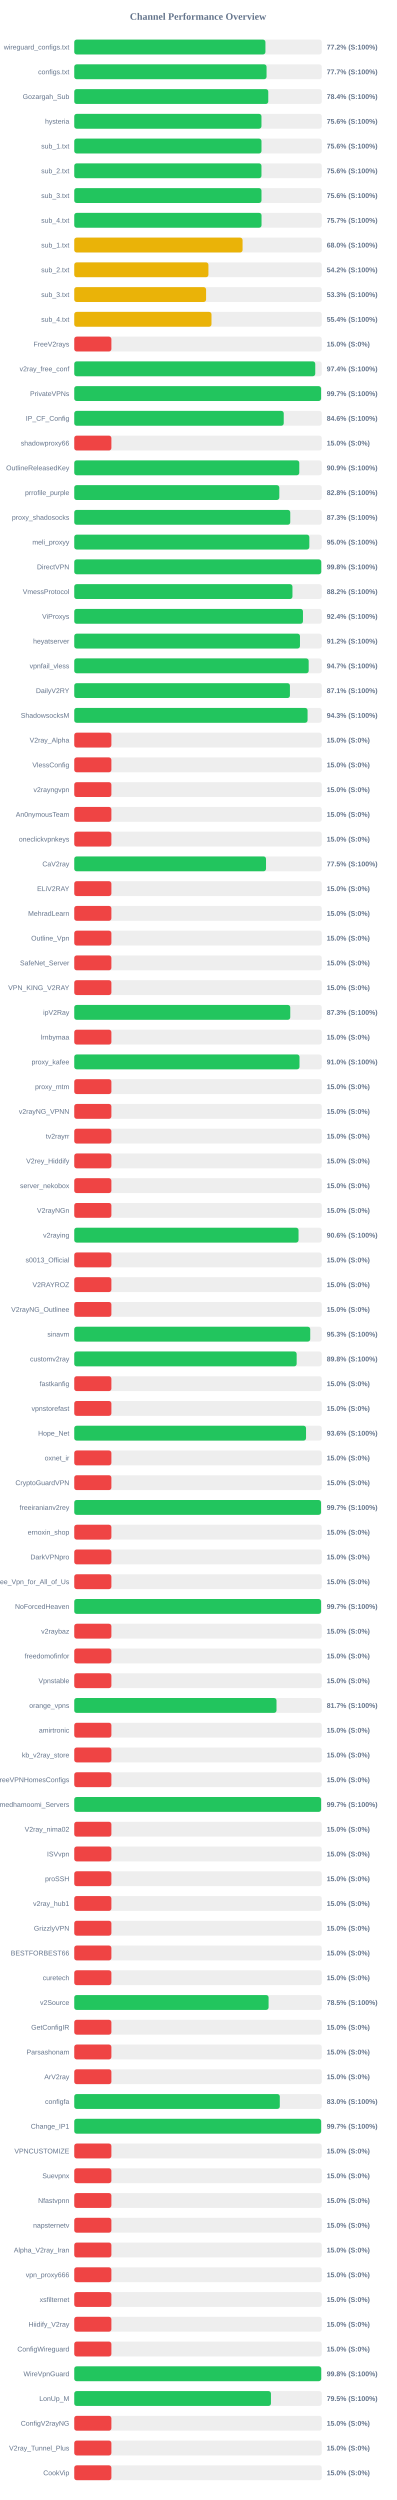
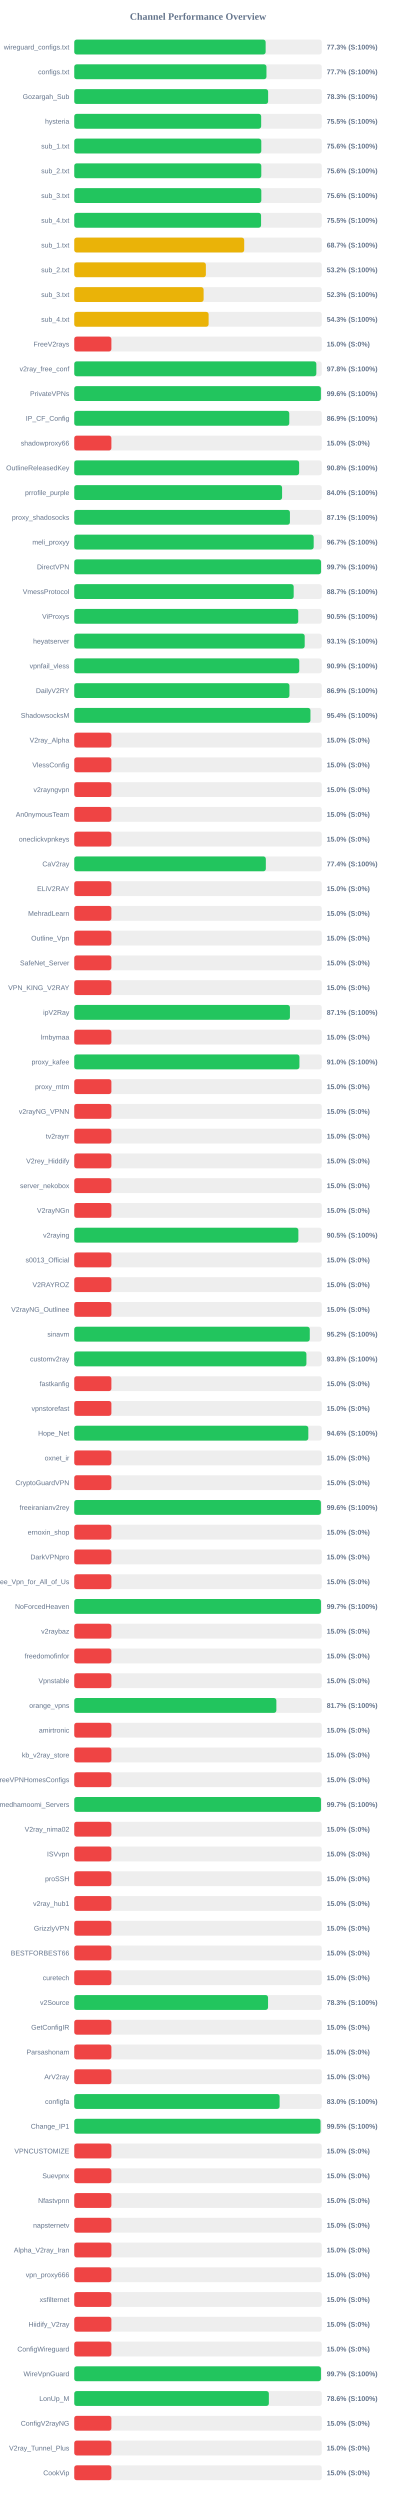
<svg xmlns="http://www.w3.org/2000/svg" width="800" height="5050" version="1.1">
  <style>
        .row { font: 14px Arial; fill: #64748b; }
        .score { font: bold 14px Arial; fill: #64748b; }
    </style>
  <text x="400" y="40" text-anchor="middle" font-size="20px" font-weight="bold" fill="#64748b">Channel Performance Overview</text>
  <rect x="150" y="80" width="500" height="30" fill="#eee" rx="5" />
-   <rect x="150" y="80" width="386.15" height="30" fill="#22c55e" rx="5" />
+   <rect x="150" y="80" width="386.6" height="30" fill="#22c55e" rx="5" />
  <text x="140" y="100" text-anchor="end" class="row">wireguard_configs.txt</text>
-   <text x="660" y="100" text-anchor="start" class="score">77.2% (S:100%)</text>
+   <text x="660" y="100" text-anchor="start" class="score">77.3% (S:100%)</text>
  <rect x="150" y="130" width="500" height="30" fill="#eee" rx="5" />
-   <rect x="150" y="130" width="388.45" height="30" fill="#22c55e" rx="5" />
+   <rect x="150" y="130" width="388.25" height="30" fill="#22c55e" rx="5" />
  <text x="140" y="150" text-anchor="end" class="row">configs.txt</text>
  <text x="660" y="150" text-anchor="start" class="score">77.7% (S:100%)</text>
  <rect x="150" y="180" width="500" height="30" fill="#eee" rx="5" />
-   <rect x="150" y="180" width="391.9" height="30" fill="#22c55e" rx="5" />
+   <rect x="150" y="180" width="391.6" height="30" fill="#22c55e" rx="5" />
  <text x="140" y="200" text-anchor="end" class="row">Gozargah_Sub</text>
-   <text x="660" y="200" text-anchor="start" class="score">78.4% (S:100%)</text>
+   <text x="660" y="200" text-anchor="start" class="score">78.3% (S:100%)</text>
  <rect x="150" y="230" width="500" height="30" fill="#eee" rx="5" />
-   <rect x="150" y="230" width="378.15" height="30" fill="#22c55e" rx="5" />
+   <rect x="150" y="230" width="377.55" height="30" fill="#22c55e" rx="5" />
  <text x="140" y="250" text-anchor="end" class="row">hysteria</text>
-   <text x="660" y="250" text-anchor="start" class="score">75.6% (S:100%)</text>
+   <text x="660" y="250" text-anchor="start" class="score">75.5% (S:100%)</text>
  <rect x="150" y="280" width="500" height="30" fill="#eee" rx="5" />
-   <rect x="150" y="280" width="378.2" height="30" fill="#22c55e" rx="5" />
+   <rect x="150" y="280" width="377.8" height="30" fill="#22c55e" rx="5" />
  <text x="140" y="300" text-anchor="end" class="row">sub_1.txt</text>
  <text x="660" y="300" text-anchor="start" class="score">75.6% (S:100%)</text>
  <rect x="150" y="330" width="500" height="30" fill="#eee" rx="5" />
-   <rect x="150" y="330" width="378.15" height="30" fill="#22c55e" rx="5" />
+   <rect x="150" y="330" width="377.8" height="30" fill="#22c55e" rx="5" />
  <text x="140" y="350" text-anchor="end" class="row">sub_2.txt</text>
  <text x="660" y="350" text-anchor="start" class="score">75.6% (S:100%)</text>
  <rect x="150" y="380" width="500" height="30" fill="#eee" rx="5" />
-   <rect x="150" y="380" width="378.2" height="30" fill="#22c55e" rx="5" />
+   <rect x="150" y="380" width="377.85" height="30" fill="#22c55e" rx="5" />
  <text x="140" y="400" text-anchor="end" class="row">sub_3.txt</text>
  <text x="660" y="400" text-anchor="start" class="score">75.6% (S:100%)</text>
  <rect x="150" y="430" width="500" height="30" fill="#eee" rx="5" />
-   <rect x="150" y="430" width="378.3" height="30" fill="#22c55e" rx="5" />
+   <rect x="150" y="430" width="377.35" height="30" fill="#22c55e" rx="5" />
  <text x="140" y="450" text-anchor="end" class="row">sub_4.txt</text>
-   <text x="660" y="450" text-anchor="start" class="score">75.7% (S:100%)</text>
+   <text x="660" y="450" text-anchor="start" class="score">75.5% (S:100%)</text>
  <rect x="150" y="480" width="500" height="30" fill="#eee" rx="5" />
-   <rect x="150" y="480" width="340.0" height="30" fill="#eab308" rx="5" />
+   <rect x="150" y="480" width="343.3" height="30" fill="#eab308" rx="5" />
  <text x="140" y="500" text-anchor="end" class="row">sub_1.txt</text>
-   <text x="660" y="500" text-anchor="start" class="score">68.0% (S:100%)</text>
+   <text x="660" y="500" text-anchor="start" class="score">68.7% (S:100%)</text>
  <rect x="150" y="530" width="500" height="30" fill="#eee" rx="5" />
-   <rect x="150" y="530" width="271.0" height="30" fill="#eab308" rx="5" />
+   <rect x="150" y="530" width="265.85" height="30" fill="#eab308" rx="5" />
  <text x="140" y="550" text-anchor="end" class="row">sub_2.txt</text>
-   <text x="660" y="550" text-anchor="start" class="score">54.2% (S:100%)</text>
+   <text x="660" y="550" text-anchor="start" class="score">53.2% (S:100%)</text>
  <rect x="150" y="580" width="500" height="30" fill="#eee" rx="5" />
-   <rect x="150" y="580" width="266.3" height="30" fill="#eab308" rx="5" />
+   <rect x="150" y="580" width="261.3" height="30" fill="#eab308" rx="5" />
  <text x="140" y="600" text-anchor="end" class="row">sub_3.txt</text>
-   <text x="660" y="600" text-anchor="start" class="score">53.3% (S:100%)</text>
+   <text x="660" y="600" text-anchor="start" class="score">52.3% (S:100%)</text>
  <rect x="150" y="630" width="500" height="30" fill="#eee" rx="5" />
-   <rect x="150" y="630" width="277.2" height="30" fill="#eab308" rx="5" />
+   <rect x="150" y="630" width="271.4" height="30" fill="#eab308" rx="5" />
  <text x="140" y="650" text-anchor="end" class="row">sub_4.txt</text>
-   <text x="660" y="650" text-anchor="start" class="score">55.4% (S:100%)</text>
+   <text x="660" y="650" text-anchor="start" class="score">54.3% (S:100%)</text>
  <rect x="150" y="680" width="500" height="30" fill="#eee" rx="5" />
  <rect x="150" y="680" width="75.0" height="30" fill="#ef4444" rx="5" />
  <text x="140" y="700" text-anchor="end" class="row">FreeV2rays</text>
  <text x="660" y="700" text-anchor="start" class="score">15.0% (S:0%)</text>
  <rect x="150" y="730" width="500" height="30" fill="#eee" rx="5" />
-   <rect x="150" y="730" width="486.8" height="30" fill="#22c55e" rx="5" />
+   <rect x="150" y="730" width="489.0" height="30" fill="#22c55e" rx="5" />
  <text x="140" y="750" text-anchor="end" class="row">v2ray_free_conf</text>
-   <text x="660" y="750" text-anchor="start" class="score">97.4% (S:100%)</text>
+   <text x="660" y="750" text-anchor="start" class="score">97.8% (S:100%)</text>
  <rect x="150" y="780" width="500" height="30" fill="#eee" rx="5" />
-   <rect x="150" y="780" width="498.55" height="30" fill="#22c55e" rx="5" />
+   <rect x="150" y="780" width="498.2" height="30" fill="#22c55e" rx="5" />
  <text x="140" y="800" text-anchor="end" class="row">PrivateVPNs</text>
-   <text x="660" y="800" text-anchor="start" class="score">99.7% (S:100%)</text>
+   <text x="660" y="800" text-anchor="start" class="score">99.6% (S:100%)</text>
  <rect x="150" y="830" width="500" height="30" fill="#eee" rx="5" />
-   <rect x="150" y="830" width="423.15" height="30" fill="#22c55e" rx="5" />
+   <rect x="150" y="830" width="434.35" height="30" fill="#22c55e" rx="5" />
  <text x="140" y="850" text-anchor="end" class="row">IP_CF_Config</text>
-   <text x="660" y="850" text-anchor="start" class="score">84.6% (S:100%)</text>
+   <text x="660" y="850" text-anchor="start" class="score">86.9% (S:100%)</text>
  <rect x="150" y="880" width="500" height="30" fill="#eee" rx="5" />
  <rect x="150" y="880" width="75.0" height="30" fill="#ef4444" rx="5" />
  <text x="140" y="900" text-anchor="end" class="row">shadowproxy66</text>
  <text x="660" y="900" text-anchor="start" class="score">15.0% (S:0%)</text>
  <rect x="150" y="930" width="500" height="30" fill="#eee" rx="5" />
-   <rect x="150" y="930" width="454.55" height="30" fill="#22c55e" rx="5" />
+   <rect x="150" y="930" width="454.25" height="30" fill="#22c55e" rx="5" />
  <text x="140" y="950" text-anchor="end" class="row">OutlineReleasedKey</text>
-   <text x="660" y="950" text-anchor="start" class="score">90.9% (S:100%)</text>
+   <text x="660" y="950" text-anchor="start" class="score">90.8% (S:100%)</text>
  <rect x="150" y="980" width="500" height="30" fill="#eee" rx="5" />
-   <rect x="150" y="980" width="414.2" height="30" fill="#22c55e" rx="5" />
+   <rect x="150" y="980" width="419.8" height="30" fill="#22c55e" rx="5" />
  <text x="140" y="1000" text-anchor="end" class="row">prrofile_purple</text>
-   <text x="660" y="1000" text-anchor="start" class="score">82.8% (S:100%)</text>
+   <text x="660" y="1000" text-anchor="start" class="score">84.0% (S:100%)</text>
  <rect x="150" y="1030" width="500" height="30" fill="#eee" rx="5" />
-   <rect x="150" y="1030" width="436.3" height="30" fill="#22c55e" rx="5" />
+   <rect x="150" y="1030" width="435.65" height="30" fill="#22c55e" rx="5" />
  <text x="140" y="1050" text-anchor="end" class="row">proxy_shadosocks</text>
-   <text x="660" y="1050" text-anchor="start" class="score">87.3% (S:100%)</text>
+   <text x="660" y="1050" text-anchor="start" class="score">87.1% (S:100%)</text>
  <rect x="150" y="1080" width="500" height="30" fill="#eee" rx="5" />
-   <rect x="150" y="1080" width="474.85" height="30" fill="#22c55e" rx="5" />
+   <rect x="150" y="1080" width="483.65" height="30" fill="#22c55e" rx="5" />
  <text x="140" y="1100" text-anchor="end" class="row">meli_proxyy</text>
-   <text x="660" y="1100" text-anchor="start" class="score">95.0% (S:100%)</text>
+   <text x="660" y="1100" text-anchor="start" class="score">96.7% (S:100%)</text>
  <rect x="150" y="1130" width="500" height="30" fill="#eee" rx="5" />
-   <rect x="150" y="1130" width="498.9" height="30" fill="#22c55e" rx="5" />
+   <rect x="150" y="1130" width="498.5" height="30" fill="#22c55e" rx="5" />
  <text x="140" y="1150" text-anchor="end" class="row">DirectVPN</text>
-   <text x="660" y="1150" text-anchor="start" class="score">99.8% (S:100%)</text>
+   <text x="660" y="1150" text-anchor="start" class="score">99.7% (S:100%)</text>
  <rect x="150" y="1180" width="500" height="30" fill="#eee" rx="5" />
-   <rect x="150" y="1180" width="440.75" height="30" fill="#22c55e" rx="5" />
+   <rect x="150" y="1180" width="443.25" height="30" fill="#22c55e" rx="5" />
  <text x="140" y="1200" text-anchor="end" class="row">VmessProtocol</text>
-   <text x="660" y="1200" text-anchor="start" class="score">88.2% (S:100%)</text>
+   <text x="660" y="1200" text-anchor="start" class="score">88.7% (S:100%)</text>
  <rect x="150" y="1230" width="500" height="30" fill="#eee" rx="5" />
-   <rect x="150" y="1230" width="462.0" height="30" fill="#22c55e" rx="5" />
+   <rect x="150" y="1230" width="452.45" height="30" fill="#22c55e" rx="5" />
  <text x="140" y="1250" text-anchor="end" class="row">ViProxys</text>
-   <text x="660" y="1250" text-anchor="start" class="score">92.4% (S:100%)</text>
+   <text x="660" y="1250" text-anchor="start" class="score">90.5% (S:100%)</text>
  <rect x="150" y="1280" width="500" height="30" fill="#eee" rx="5" />
-   <rect x="150" y="1280" width="455.95" height="30" fill="#22c55e" rx="5" />
+   <rect x="150" y="1280" width="465.5" height="30" fill="#22c55e" rx="5" />
  <text x="140" y="1300" text-anchor="end" class="row">heyatserver</text>
-   <text x="660" y="1300" text-anchor="start" class="score">91.2% (S:100%)</text>
+   <text x="660" y="1300" text-anchor="start" class="score">93.1% (S:100%)</text>
  <rect x="150" y="1330" width="500" height="30" fill="#eee" rx="5" />
-   <rect x="150" y="1330" width="473.55" height="30" fill="#22c55e" rx="5" />
+   <rect x="150" y="1330" width="454.5" height="30" fill="#22c55e" rx="5" />
  <text x="140" y="1350" text-anchor="end" class="row">vpnfail_vless</text>
-   <text x="660" y="1350" text-anchor="start" class="score">94.7% (S:100%)</text>
+   <text x="660" y="1350" text-anchor="start" class="score">90.9% (S:100%)</text>
  <rect x="150" y="1380" width="500" height="30" fill="#eee" rx="5" />
-   <rect x="150" y="1380" width="435.65" height="30" fill="#22c55e" rx="5" />
+   <rect x="150" y="1380" width="434.65" height="30" fill="#22c55e" rx="5" />
  <text x="140" y="1400" text-anchor="end" class="row">DailyV2RY</text>
-   <text x="660" y="1400" text-anchor="start" class="score">87.1% (S:100%)</text>
+   <text x="660" y="1400" text-anchor="start" class="score">86.9% (S:100%)</text>
  <rect x="150" y="1430" width="500" height="30" fill="#eee" rx="5" />
-   <rect x="150" y="1430" width="471.3" height="30" fill="#22c55e" rx="5" />
+   <rect x="150" y="1430" width="477.1" height="30" fill="#22c55e" rx="5" />
  <text x="140" y="1450" text-anchor="end" class="row">ShadowsocksM</text>
-   <text x="660" y="1450" text-anchor="start" class="score">94.3% (S:100%)</text>
+   <text x="660" y="1450" text-anchor="start" class="score">95.4% (S:100%)</text>
  <rect x="150" y="1480" width="500" height="30" fill="#eee" rx="5" />
  <rect x="150" y="1480" width="75.0" height="30" fill="#ef4444" rx="5" />
  <text x="140" y="1500" text-anchor="end" class="row">V2ray_Alpha</text>
  <text x="660" y="1500" text-anchor="start" class="score">15.0% (S:0%)</text>
  <rect x="150" y="1530" width="500" height="30" fill="#eee" rx="5" />
  <rect x="150" y="1530" width="75.0" height="30" fill="#ef4444" rx="5" />
  <text x="140" y="1550" text-anchor="end" class="row">VlessConfig</text>
  <text x="660" y="1550" text-anchor="start" class="score">15.0% (S:0%)</text>
  <rect x="150" y="1580" width="500" height="30" fill="#eee" rx="5" />
  <rect x="150" y="1580" width="75.0" height="30" fill="#ef4444" rx="5" />
  <text x="140" y="1600" text-anchor="end" class="row">v2rayngvpn</text>
  <text x="660" y="1600" text-anchor="start" class="score">15.0% (S:0%)</text>
  <rect x="150" y="1630" width="500" height="30" fill="#eee" rx="5" />
  <rect x="150" y="1630" width="75.0" height="30" fill="#ef4444" rx="5" />
  <text x="140" y="1650" text-anchor="end" class="row">An0nymousTeam</text>
  <text x="660" y="1650" text-anchor="start" class="score">15.0% (S:0%)</text>
  <rect x="150" y="1680" width="500" height="30" fill="#eee" rx="5" />
  <rect x="150" y="1680" width="75.0" height="30" fill="#ef4444" rx="5" />
  <text x="140" y="1700" text-anchor="end" class="row">oneclickvpnkeys</text>
  <text x="660" y="1700" text-anchor="start" class="score">15.0% (S:0%)</text>
  <rect x="150" y="1730" width="500" height="30" fill="#eee" rx="5" />
-   <rect x="150" y="1730" width="387.35" height="30" fill="#22c55e" rx="5" />
+   <rect x="150" y="1730" width="387.0" height="30" fill="#22c55e" rx="5" />
  <text x="140" y="1750" text-anchor="end" class="row">CaV2ray</text>
-   <text x="660" y="1750" text-anchor="start" class="score">77.5% (S:100%)</text>
+   <text x="660" y="1750" text-anchor="start" class="score">77.4% (S:100%)</text>
  <rect x="150" y="1780" width="500" height="30" fill="#eee" rx="5" />
  <rect x="150" y="1780" width="75.0" height="30" fill="#ef4444" rx="5" />
  <text x="140" y="1800" text-anchor="end" class="row">ELiV2RAY</text>
  <text x="660" y="1800" text-anchor="start" class="score">15.0% (S:0%)</text>
  <rect x="150" y="1830" width="500" height="30" fill="#eee" rx="5" />
  <rect x="150" y="1830" width="75.0" height="30" fill="#ef4444" rx="5" />
  <text x="140" y="1850" text-anchor="end" class="row">MehradLearn</text>
  <text x="660" y="1850" text-anchor="start" class="score">15.0% (S:0%)</text>
  <rect x="150" y="1880" width="500" height="30" fill="#eee" rx="5" />
  <rect x="150" y="1880" width="75.0" height="30" fill="#ef4444" rx="5" />
  <text x="140" y="1900" text-anchor="end" class="row">Outline_Vpn</text>
  <text x="660" y="1900" text-anchor="start" class="score">15.0% (S:0%)</text>
  <rect x="150" y="1930" width="500" height="30" fill="#eee" rx="5" />
  <rect x="150" y="1930" width="75.0" height="30" fill="#ef4444" rx="5" />
  <text x="140" y="1950" text-anchor="end" class="row">SafeNet_Server</text>
  <text x="660" y="1950" text-anchor="start" class="score">15.0% (S:0%)</text>
  <rect x="150" y="1980" width="500" height="30" fill="#eee" rx="5" />
  <rect x="150" y="1980" width="75.0" height="30" fill="#ef4444" rx="5" />
  <text x="140" y="2000" text-anchor="end" class="row">VPN_KING_V2RAY</text>
  <text x="660" y="2000" text-anchor="start" class="score">15.0% (S:0%)</text>
  <rect x="150" y="2030" width="500" height="30" fill="#eee" rx="5" />
-   <rect x="150" y="2030" width="436.3" height="30" fill="#22c55e" rx="5" />
+   <rect x="150" y="2030" width="435.65" height="30" fill="#22c55e" rx="5" />
  <text x="140" y="2050" text-anchor="end" class="row">ipV2Ray</text>
-   <text x="660" y="2050" text-anchor="start" class="score">87.3% (S:100%)</text>
+   <text x="660" y="2050" text-anchor="start" class="score">87.1% (S:100%)</text>
  <rect x="150" y="2080" width="500" height="30" fill="#eee" rx="5" />
  <rect x="150" y="2080" width="75.0" height="30" fill="#ef4444" rx="5" />
  <text x="140" y="2100" text-anchor="end" class="row">lrnbymaa</text>
  <text x="660" y="2100" text-anchor="start" class="score">15.0% (S:0%)</text>
  <rect x="150" y="2130" width="500" height="30" fill="#eee" rx="5" />
-   <rect x="150" y="2130" width="455.0" height="30" fill="#22c55e" rx="5" />
+   <rect x="150" y="2130" width="454.85" height="30" fill="#22c55e" rx="5" />
  <text x="140" y="2150" text-anchor="end" class="row">proxy_kafee</text>
  <text x="660" y="2150" text-anchor="start" class="score">91.0% (S:100%)</text>
  <rect x="150" y="2180" width="500" height="30" fill="#eee" rx="5" />
  <rect x="150" y="2180" width="75.0" height="30" fill="#ef4444" rx="5" />
  <text x="140" y="2200" text-anchor="end" class="row">proxy_mtm</text>
  <text x="660" y="2200" text-anchor="start" class="score">15.0% (S:0%)</text>
  <rect x="150" y="2230" width="500" height="30" fill="#eee" rx="5" />
  <rect x="150" y="2230" width="75.0" height="30" fill="#ef4444" rx="5" />
  <text x="140" y="2250" text-anchor="end" class="row">v2rayNG_VPNN</text>
  <text x="660" y="2250" text-anchor="start" class="score">15.0% (S:0%)</text>
  <rect x="150" y="2280" width="500" height="30" fill="#eee" rx="5" />
  <rect x="150" y="2280" width="75.0" height="30" fill="#ef4444" rx="5" />
  <text x="140" y="2300" text-anchor="end" class="row">tv2rayrr</text>
  <text x="660" y="2300" text-anchor="start" class="score">15.0% (S:0%)</text>
  <rect x="150" y="2330" width="500" height="30" fill="#eee" rx="5" />
  <rect x="150" y="2330" width="75.0" height="30" fill="#ef4444" rx="5" />
  <text x="140" y="2350" text-anchor="end" class="row">V2rey_Hiddify</text>
  <text x="660" y="2350" text-anchor="start" class="score">15.0% (S:0%)</text>
  <rect x="150" y="2380" width="500" height="30" fill="#eee" rx="5" />
  <rect x="150" y="2380" width="75.0" height="30" fill="#ef4444" rx="5" />
  <text x="140" y="2400" text-anchor="end" class="row">server_nekobox</text>
  <text x="660" y="2400" text-anchor="start" class="score">15.0% (S:0%)</text>
  <rect x="150" y="2430" width="500" height="30" fill="#eee" rx="5" />
  <rect x="150" y="2430" width="75.0" height="30" fill="#ef4444" rx="5" />
  <text x="140" y="2450" text-anchor="end" class="row">V2rayNGn</text>
  <text x="660" y="2450" text-anchor="start" class="score">15.0% (S:0%)</text>
  <rect x="150" y="2480" width="500" height="30" fill="#eee" rx="5" />
-   <rect x="150" y="2480" width="453.05" height="30" fill="#22c55e" rx="5" />
+   <rect x="150" y="2480" width="452.7" height="30" fill="#22c55e" rx="5" />
  <text x="140" y="2500" text-anchor="end" class="row">v2raying</text>
-   <text x="660" y="2500" text-anchor="start" class="score">90.6% (S:100%)</text>
+   <text x="660" y="2500" text-anchor="start" class="score">90.5% (S:100%)</text>
  <rect x="150" y="2530" width="500" height="30" fill="#eee" rx="5" />
  <rect x="150" y="2530" width="75.0" height="30" fill="#ef4444" rx="5" />
  <text x="140" y="2550" text-anchor="end" class="row">s0013_Official</text>
  <text x="660" y="2550" text-anchor="start" class="score">15.0% (S:0%)</text>
  <rect x="150" y="2580" width="500" height="30" fill="#eee" rx="5" />
  <rect x="150" y="2580" width="75.0" height="30" fill="#ef4444" rx="5" />
  <text x="140" y="2600" text-anchor="end" class="row">V2RAYROZ</text>
  <text x="660" y="2600" text-anchor="start" class="score">15.0% (S:0%)</text>
  <rect x="150" y="2630" width="500" height="30" fill="#eee" rx="5" />
  <rect x="150" y="2630" width="75.0" height="30" fill="#ef4444" rx="5" />
  <text x="140" y="2650" text-anchor="end" class="row">V2rayNG_Outlinee</text>
  <text x="660" y="2650" text-anchor="start" class="score">15.0% (S:0%)</text>
  <rect x="150" y="2680" width="500" height="30" fill="#eee" rx="5" />
-   <rect x="150" y="2680" width="476.65" height="30" fill="#22c55e" rx="5" />
+   <rect x="150" y="2680" width="475.75" height="30" fill="#22c55e" rx="5" />
  <text x="140" y="2700" text-anchor="end" class="row">sinavm</text>
-   <text x="660" y="2700" text-anchor="start" class="score">95.3% (S:100%)</text>
+   <text x="660" y="2700" text-anchor="start" class="score">95.2% (S:100%)</text>
  <rect x="150" y="2730" width="500" height="30" fill="#eee" rx="5" />
-   <rect x="150" y="2730" width="449.25" height="30" fill="#22c55e" rx="5" />
+   <rect x="150" y="2730" width="468.95" height="30" fill="#22c55e" rx="5" />
  <text x="140" y="2750" text-anchor="end" class="row">customv2ray</text>
-   <text x="660" y="2750" text-anchor="start" class="score">89.8% (S:100%)</text>
+   <text x="660" y="2750" text-anchor="start" class="score">93.8% (S:100%)</text>
  <rect x="150" y="2780" width="500" height="30" fill="#eee" rx="5" />
  <rect x="150" y="2780" width="75.0" height="30" fill="#ef4444" rx="5" />
  <text x="140" y="2800" text-anchor="end" class="row">fastkanfig</text>
  <text x="660" y="2800" text-anchor="start" class="score">15.0% (S:0%)</text>
  <rect x="150" y="2830" width="500" height="30" fill="#eee" rx="5" />
  <rect x="150" y="2830" width="75.0" height="30" fill="#ef4444" rx="5" />
  <text x="140" y="2850" text-anchor="end" class="row">vpnstorefast</text>
  <text x="660" y="2850" text-anchor="start" class="score">15.0% (S:0%)</text>
  <rect x="150" y="2880" width="500" height="30" fill="#eee" rx="5" />
-   <rect x="150" y="2880" width="468.2" height="30" fill="#22c55e" rx="5" />
+   <rect x="150" y="2880" width="472.8" height="30" fill="#22c55e" rx="5" />
  <text x="140" y="2900" text-anchor="end" class="row">Hope_Net</text>
-   <text x="660" y="2900" text-anchor="start" class="score">93.6% (S:100%)</text>
+   <text x="660" y="2900" text-anchor="start" class="score">94.6% (S:100%)</text>
  <rect x="150" y="2930" width="500" height="30" fill="#eee" rx="5" />
  <rect x="150" y="2930" width="75.0" height="30" fill="#ef4444" rx="5" />
  <text x="140" y="2950" text-anchor="end" class="row">oxnet_ir</text>
  <text x="660" y="2950" text-anchor="start" class="score">15.0% (S:0%)</text>
  <rect x="150" y="2980" width="500" height="30" fill="#eee" rx="5" />
  <rect x="150" y="2980" width="75.0" height="30" fill="#ef4444" rx="5" />
  <text x="140" y="3000" text-anchor="end" class="row">CryptoGuardVPN</text>
  <text x="660" y="3000" text-anchor="start" class="score">15.0% (S:0%)</text>
  <rect x="150" y="3030" width="500" height="30" fill="#eee" rx="5" />
-   <rect x="150" y="3030" width="498.45" height="30" fill="#22c55e" rx="5" />
+   <rect x="150" y="3030" width="498.2" height="30" fill="#22c55e" rx="5" />
  <text x="140" y="3050" text-anchor="end" class="row">freeiranianv2rey</text>
-   <text x="660" y="3050" text-anchor="start" class="score">99.7% (S:100%)</text>
+   <text x="660" y="3050" text-anchor="start" class="score">99.6% (S:100%)</text>
  <rect x="150" y="3080" width="500" height="30" fill="#eee" rx="5" />
  <rect x="150" y="3080" width="75.0" height="30" fill="#ef4444" rx="5" />
  <text x="140" y="3100" text-anchor="end" class="row">ernoxin_shop</text>
  <text x="660" y="3100" text-anchor="start" class="score">15.0% (S:0%)</text>
  <rect x="150" y="3130" width="500" height="30" fill="#eee" rx="5" />
  <rect x="150" y="3130" width="75.0" height="30" fill="#ef4444" rx="5" />
  <text x="140" y="3150" text-anchor="end" class="row">DarkVPNpro</text>
  <text x="660" y="3150" text-anchor="start" class="score">15.0% (S:0%)</text>
  <rect x="150" y="3180" width="500" height="30" fill="#eee" rx="5" />
  <rect x="150" y="3180" width="75.0" height="30" fill="#ef4444" rx="5" />
  <text x="140" y="3200" text-anchor="end" class="row">Free_Vpn_for_All_of_Us</text>
  <text x="660" y="3200" text-anchor="start" class="score">15.0% (S:0%)</text>
  <rect x="150" y="3230" width="500" height="30" fill="#eee" rx="5" />
-   <rect x="150" y="3230" width="498.55" height="30" fill="#22c55e" rx="5" />
+   <rect x="150" y="3230" width="498.35" height="30" fill="#22c55e" rx="5" />
  <text x="140" y="3250" text-anchor="end" class="row">NoForcedHeaven</text>
  <text x="660" y="3250" text-anchor="start" class="score">99.7% (S:100%)</text>
  <rect x="150" y="3280" width="500" height="30" fill="#eee" rx="5" />
  <rect x="150" y="3280" width="75.0" height="30" fill="#ef4444" rx="5" />
  <text x="140" y="3300" text-anchor="end" class="row">v2raybaz</text>
  <text x="660" y="3300" text-anchor="start" class="score">15.0% (S:0%)</text>
  <rect x="150" y="3330" width="500" height="30" fill="#eee" rx="5" />
  <rect x="150" y="3330" width="75.0" height="30" fill="#ef4444" rx="5" />
  <text x="140" y="3350" text-anchor="end" class="row">freedomofinfor</text>
  <text x="660" y="3350" text-anchor="start" class="score">15.0% (S:0%)</text>
  <rect x="150" y="3380" width="500" height="30" fill="#eee" rx="5" />
  <rect x="150" y="3380" width="75.0" height="30" fill="#ef4444" rx="5" />
  <text x="140" y="3400" text-anchor="end" class="row">Vpnstable</text>
  <text x="660" y="3400" text-anchor="start" class="score">15.0% (S:0%)</text>
  <rect x="150" y="3430" width="500" height="30" fill="#eee" rx="5" />
-   <rect x="150" y="3430" width="408.55" height="30" fill="#22c55e" rx="5" />
+   <rect x="150" y="3430" width="408.25" height="30" fill="#22c55e" rx="5" />
  <text x="140" y="3450" text-anchor="end" class="row">orange_vpns</text>
  <text x="660" y="3450" text-anchor="start" class="score">81.7% (S:100%)</text>
  <rect x="150" y="3480" width="500" height="30" fill="#eee" rx="5" />
  <rect x="150" y="3480" width="75.0" height="30" fill="#ef4444" rx="5" />
  <text x="140" y="3500" text-anchor="end" class="row">amirtronic</text>
  <text x="660" y="3500" text-anchor="start" class="score">15.0% (S:0%)</text>
  <rect x="150" y="3530" width="500" height="30" fill="#eee" rx="5" />
  <rect x="150" y="3530" width="75.0" height="30" fill="#ef4444" rx="5" />
  <text x="140" y="3550" text-anchor="end" class="row">kb_v2ray_store</text>
  <text x="660" y="3550" text-anchor="start" class="score">15.0% (S:0%)</text>
  <rect x="150" y="3580" width="500" height="30" fill="#eee" rx="5" />
  <rect x="150" y="3580" width="75.0" height="30" fill="#ef4444" rx="5" />
  <text x="140" y="3600" text-anchor="end" class="row">FreeVPNHomesConfigs</text>
  <text x="660" y="3600" text-anchor="start" class="score">15.0% (S:0%)</text>
  <rect x="150" y="3630" width="500" height="30" fill="#eee" rx="5" />
-   <rect x="150" y="3630" width="498.6" height="30" fill="#22c55e" rx="5" />
+   <rect x="150" y="3630" width="498.35" height="30" fill="#22c55e" rx="5" />
  <text x="140" y="3650" text-anchor="end" class="row">Ahmedhamoomi_Servers</text>
  <text x="660" y="3650" text-anchor="start" class="score">99.7% (S:100%)</text>
  <rect x="150" y="3680" width="500" height="30" fill="#eee" rx="5" />
  <rect x="150" y="3680" width="75.0" height="30" fill="#ef4444" rx="5" />
  <text x="140" y="3700" text-anchor="end" class="row">V2ray_nima02</text>
  <text x="660" y="3700" text-anchor="start" class="score">15.0% (S:0%)</text>
  <rect x="150" y="3730" width="500" height="30" fill="#eee" rx="5" />
  <rect x="150" y="3730" width="75.0" height="30" fill="#ef4444" rx="5" />
  <text x="140" y="3750" text-anchor="end" class="row">ISVvpn</text>
  <text x="660" y="3750" text-anchor="start" class="score">15.0% (S:0%)</text>
  <rect x="150" y="3780" width="500" height="30" fill="#eee" rx="5" />
  <rect x="150" y="3780" width="75.0" height="30" fill="#ef4444" rx="5" />
  <text x="140" y="3800" text-anchor="end" class="row">proSSH</text>
  <text x="660" y="3800" text-anchor="start" class="score">15.0% (S:0%)</text>
  <rect x="150" y="3830" width="500" height="30" fill="#eee" rx="5" />
  <rect x="150" y="3830" width="75.0" height="30" fill="#ef4444" rx="5" />
  <text x="140" y="3850" text-anchor="end" class="row">v2ray_hub1</text>
  <text x="660" y="3850" text-anchor="start" class="score">15.0% (S:0%)</text>
  <rect x="150" y="3880" width="500" height="30" fill="#eee" rx="5" />
  <rect x="150" y="3880" width="75.0" height="30" fill="#ef4444" rx="5" />
  <text x="140" y="3900" text-anchor="end" class="row">GrizzlyVPN</text>
  <text x="660" y="3900" text-anchor="start" class="score">15.0% (S:0%)</text>
  <rect x="150" y="3930" width="500" height="30" fill="#eee" rx="5" />
  <rect x="150" y="3930" width="75.0" height="30" fill="#ef4444" rx="5" />
  <text x="140" y="3950" text-anchor="end" class="row">BESTFORBEST66</text>
  <text x="660" y="3950" text-anchor="start" class="score">15.0% (S:0%)</text>
  <rect x="150" y="3980" width="500" height="30" fill="#eee" rx="5" />
  <rect x="150" y="3980" width="75.0" height="30" fill="#ef4444" rx="5" />
  <text x="140" y="4000" text-anchor="end" class="row">curetech</text>
  <text x="660" y="4000" text-anchor="start" class="score">15.0% (S:0%)</text>
  <rect x="150" y="4030" width="500" height="30" fill="#eee" rx="5" />
-   <rect x="150" y="4030" width="392.55" height="30" fill="#22c55e" rx="5" />
+   <rect x="150" y="4030" width="391.45" height="30" fill="#22c55e" rx="5" />
  <text x="140" y="4050" text-anchor="end" class="row">v2Source</text>
-   <text x="660" y="4050" text-anchor="start" class="score">78.5% (S:100%)</text>
+   <text x="660" y="4050" text-anchor="start" class="score">78.3% (S:100%)</text>
  <rect x="150" y="4080" width="500" height="30" fill="#eee" rx="5" />
  <rect x="150" y="4080" width="75.0" height="30" fill="#ef4444" rx="5" />
  <text x="140" y="4100" text-anchor="end" class="row">GetConfigIR</text>
  <text x="660" y="4100" text-anchor="start" class="score">15.0% (S:0%)</text>
  <rect x="150" y="4130" width="500" height="30" fill="#eee" rx="5" />
  <rect x="150" y="4130" width="75.0" height="30" fill="#ef4444" rx="5" />
  <text x="140" y="4150" text-anchor="end" class="row">Parsashonam</text>
  <text x="660" y="4150" text-anchor="start" class="score">15.0% (S:0%)</text>
  <rect x="150" y="4180" width="500" height="30" fill="#eee" rx="5" />
  <rect x="150" y="4180" width="75.0" height="30" fill="#ef4444" rx="5" />
  <text x="140" y="4200" text-anchor="end" class="row">ArV2ray</text>
  <text x="660" y="4200" text-anchor="start" class="score">15.0% (S:0%)</text>
  <rect x="150" y="4230" width="500" height="30" fill="#eee" rx="5" />
-   <rect x="150" y="4230" width="415.2" height="30" fill="#22c55e" rx="5" />
+   <rect x="150" y="4230" width="414.8" height="30" fill="#22c55e" rx="5" />
  <text x="140" y="4250" text-anchor="end" class="row">configfa</text>
  <text x="660" y="4250" text-anchor="start" class="score">83.0% (S:100%)</text>
  <rect x="150" y="4280" width="500" height="30" fill="#eee" rx="5" />
-   <rect x="150" y="4280" width="498.65" height="30" fill="#22c55e" rx="5" />
+   <rect x="150" y="4280" width="497.5" height="30" fill="#22c55e" rx="5" />
  <text x="140" y="4300" text-anchor="end" class="row">Change_IP1</text>
-   <text x="660" y="4300" text-anchor="start" class="score">99.7% (S:100%)</text>
+   <text x="660" y="4300" text-anchor="start" class="score">99.5% (S:100%)</text>
  <rect x="150" y="4330" width="500" height="30" fill="#eee" rx="5" />
  <rect x="150" y="4330" width="75.0" height="30" fill="#ef4444" rx="5" />
  <text x="140" y="4350" text-anchor="end" class="row">VPNCUSTOMIZE</text>
  <text x="660" y="4350" text-anchor="start" class="score">15.0% (S:0%)</text>
  <rect x="150" y="4380" width="500" height="30" fill="#eee" rx="5" />
  <rect x="150" y="4380" width="75.0" height="30" fill="#ef4444" rx="5" />
  <text x="140" y="4400" text-anchor="end" class="row">Suevpnx</text>
  <text x="660" y="4400" text-anchor="start" class="score">15.0% (S:0%)</text>
  <rect x="150" y="4430" width="500" height="30" fill="#eee" rx="5" />
  <rect x="150" y="4430" width="75.0" height="30" fill="#ef4444" rx="5" />
  <text x="140" y="4450" text-anchor="end" class="row">Nfastvpnn</text>
  <text x="660" y="4450" text-anchor="start" class="score">15.0% (S:0%)</text>
  <rect x="150" y="4480" width="500" height="30" fill="#eee" rx="5" />
  <rect x="150" y="4480" width="75.0" height="30" fill="#ef4444" rx="5" />
  <text x="140" y="4500" text-anchor="end" class="row">napsternetv</text>
  <text x="660" y="4500" text-anchor="start" class="score">15.0% (S:0%)</text>
  <rect x="150" y="4530" width="500" height="30" fill="#eee" rx="5" />
  <rect x="150" y="4530" width="75.0" height="30" fill="#ef4444" rx="5" />
  <text x="140" y="4550" text-anchor="end" class="row">Alpha_V2ray_Iran</text>
  <text x="660" y="4550" text-anchor="start" class="score">15.0% (S:0%)</text>
  <rect x="150" y="4580" width="500" height="30" fill="#eee" rx="5" />
  <rect x="150" y="4580" width="75.0" height="30" fill="#ef4444" rx="5" />
  <text x="140" y="4600" text-anchor="end" class="row">vpn_proxy666</text>
  <text x="660" y="4600" text-anchor="start" class="score">15.0% (S:0%)</text>
  <rect x="150" y="4630" width="500" height="30" fill="#eee" rx="5" />
  <rect x="150" y="4630" width="75.0" height="30" fill="#ef4444" rx="5" />
  <text x="140" y="4650" text-anchor="end" class="row">xsfilternet</text>
  <text x="660" y="4650" text-anchor="start" class="score">15.0% (S:0%)</text>
  <rect x="150" y="4680" width="500" height="30" fill="#eee" rx="5" />
  <rect x="150" y="4680" width="75.0" height="30" fill="#ef4444" rx="5" />
  <text x="140" y="4700" text-anchor="end" class="row">Hiidify_V2ray</text>
  <text x="660" y="4700" text-anchor="start" class="score">15.0% (S:0%)</text>
  <rect x="150" y="4730" width="500" height="30" fill="#eee" rx="5" />
  <rect x="150" y="4730" width="75.0" height="30" fill="#ef4444" rx="5" />
  <text x="140" y="4750" text-anchor="end" class="row">ConfigWireguard</text>
  <text x="660" y="4750" text-anchor="start" class="score">15.0% (S:0%)</text>
  <rect x="150" y="4780" width="500" height="30" fill="#eee" rx="5" />
-   <rect x="150" y="4780" width="498.8" height="30" fill="#22c55e" rx="5" />
+   <rect x="150" y="4780" width="498.3" height="30" fill="#22c55e" rx="5" />
  <text x="140" y="4800" text-anchor="end" class="row">WireVpnGuard</text>
-   <text x="660" y="4800" text-anchor="start" class="score">99.8% (S:100%)</text>
+   <text x="660" y="4800" text-anchor="start" class="score">99.7% (S:100%)</text>
  <rect x="150" y="4830" width="500" height="30" fill="#eee" rx="5" />
-   <rect x="150" y="4830" width="397.3" height="30" fill="#22c55e" rx="5" />
+   <rect x="150" y="4830" width="393.1" height="30" fill="#22c55e" rx="5" />
  <text x="140" y="4850" text-anchor="end" class="row">LonUp_M</text>
-   <text x="660" y="4850" text-anchor="start" class="score">79.5% (S:100%)</text>
+   <text x="660" y="4850" text-anchor="start" class="score">78.6% (S:100%)</text>
  <rect x="150" y="4880" width="500" height="30" fill="#eee" rx="5" />
  <rect x="150" y="4880" width="75.0" height="30" fill="#ef4444" rx="5" />
  <text x="140" y="4900" text-anchor="end" class="row">ConfigV2rayNG</text>
  <text x="660" y="4900" text-anchor="start" class="score">15.0% (S:0%)</text>
  <rect x="150" y="4930" width="500" height="30" fill="#eee" rx="5" />
  <rect x="150" y="4930" width="75.0" height="30" fill="#ef4444" rx="5" />
  <text x="140" y="4950" text-anchor="end" class="row">V2ray_Tunnel_Plus</text>
  <text x="660" y="4950" text-anchor="start" class="score">15.0% (S:0%)</text>
  <rect x="150" y="4980" width="500" height="30" fill="#eee" rx="5" />
  <rect x="150" y="4980" width="75.0" height="30" fill="#ef4444" rx="5" />
  <text x="140" y="5000" text-anchor="end" class="row">CookVip</text>
  <text x="660" y="5000" text-anchor="start" class="score">15.0% (S:0%)</text>
</svg>
